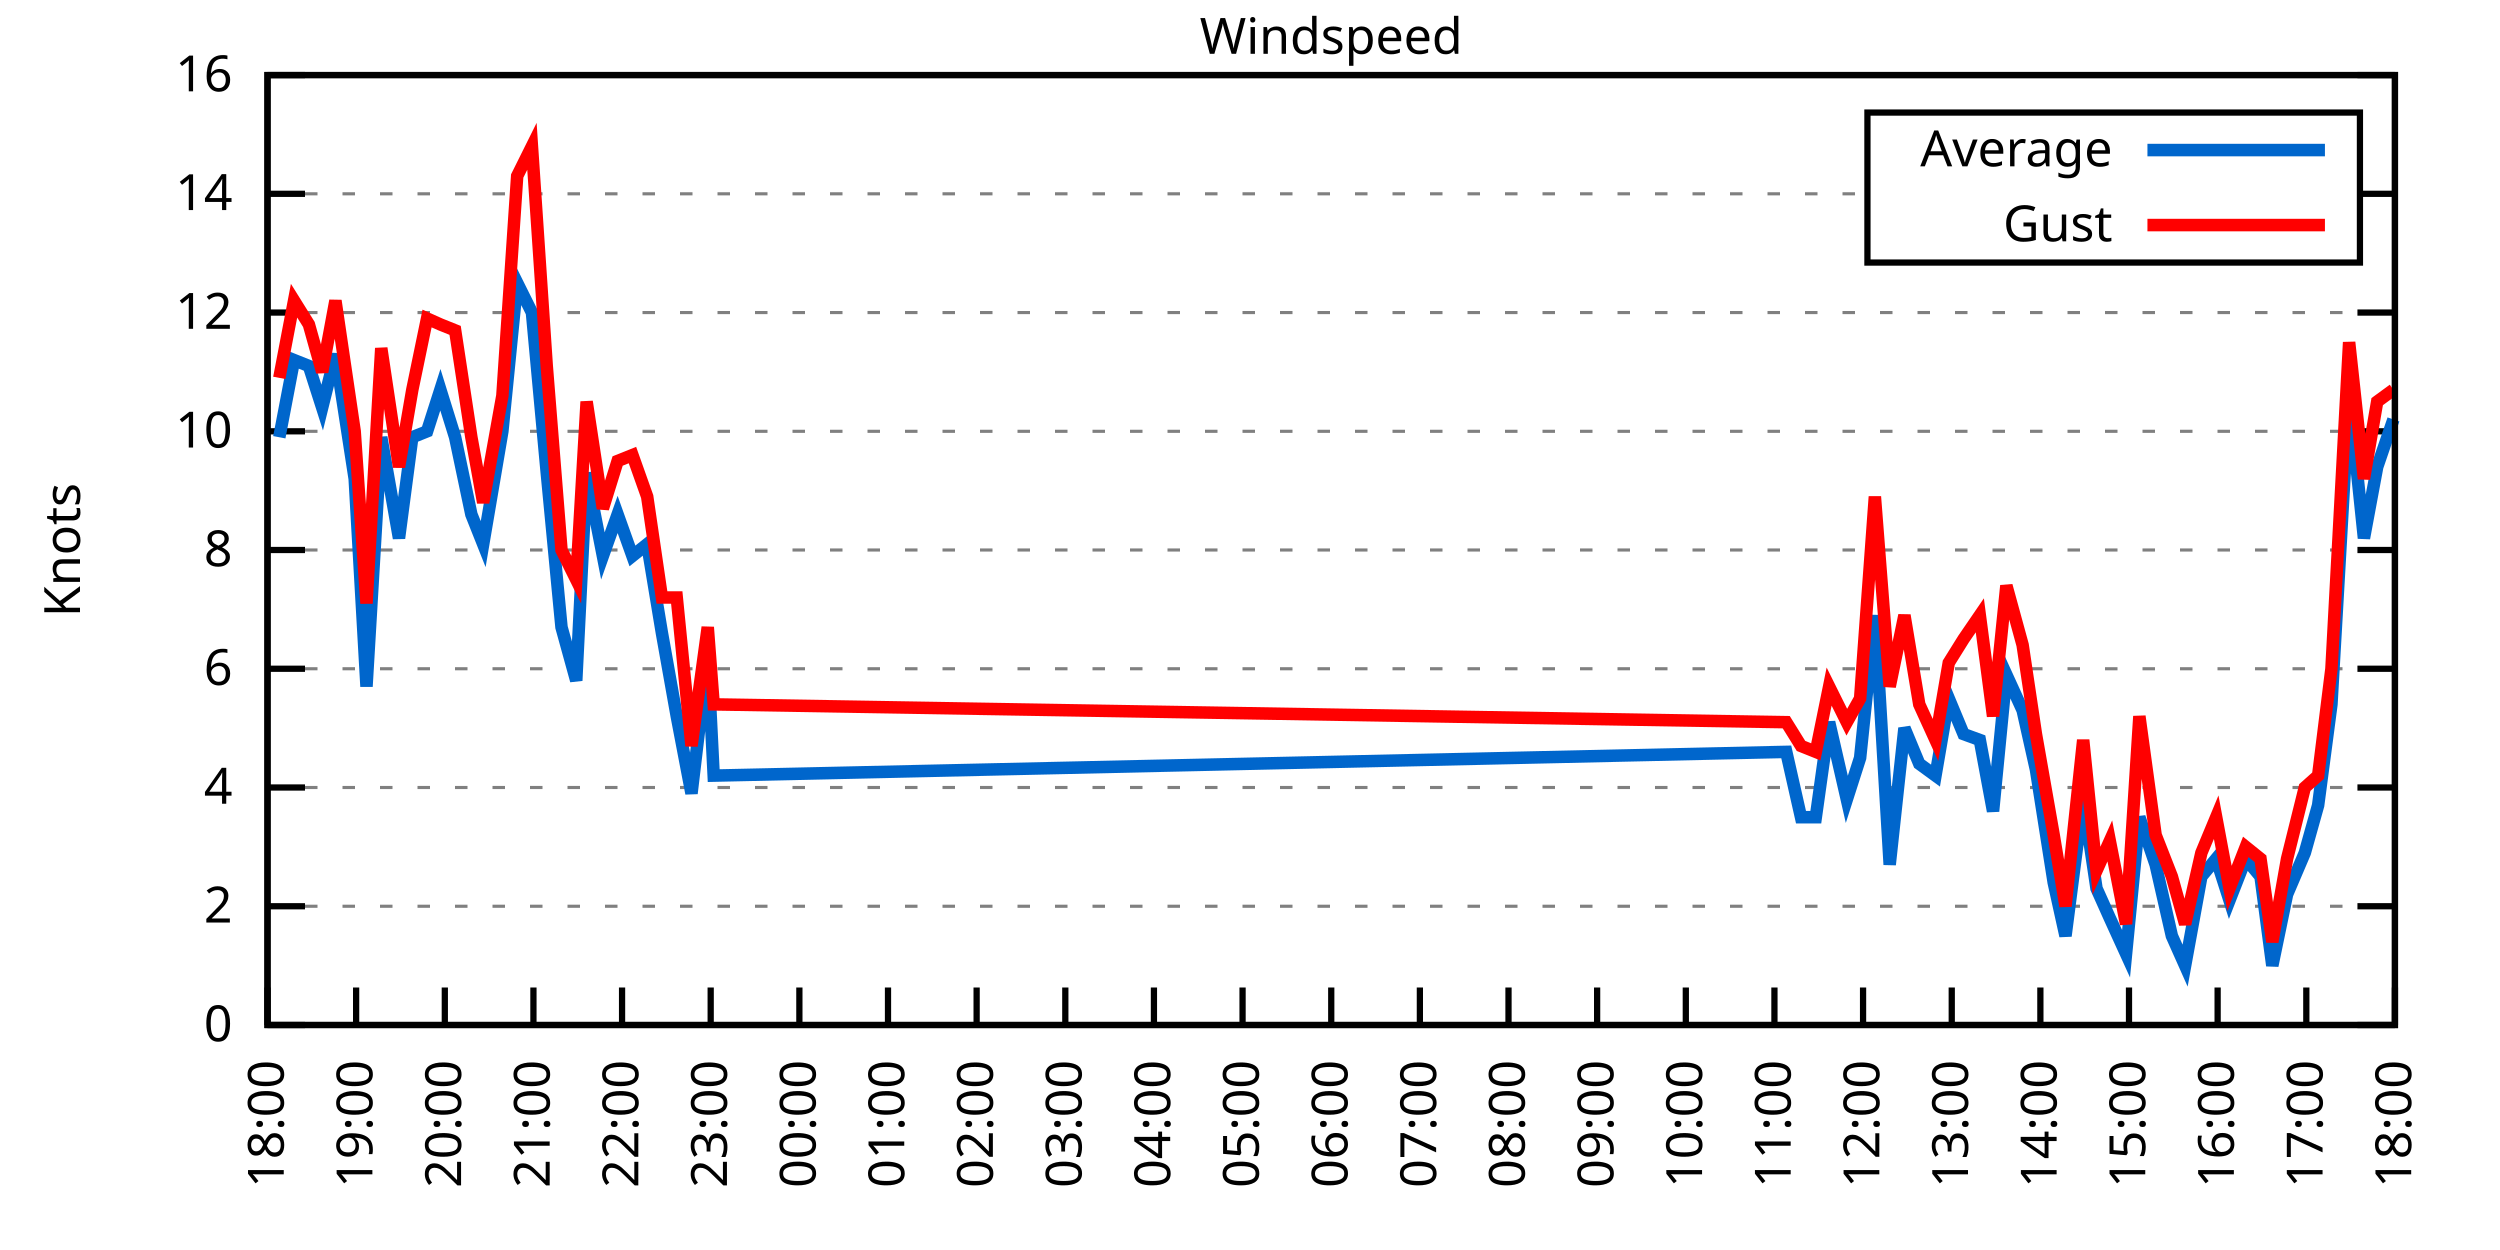
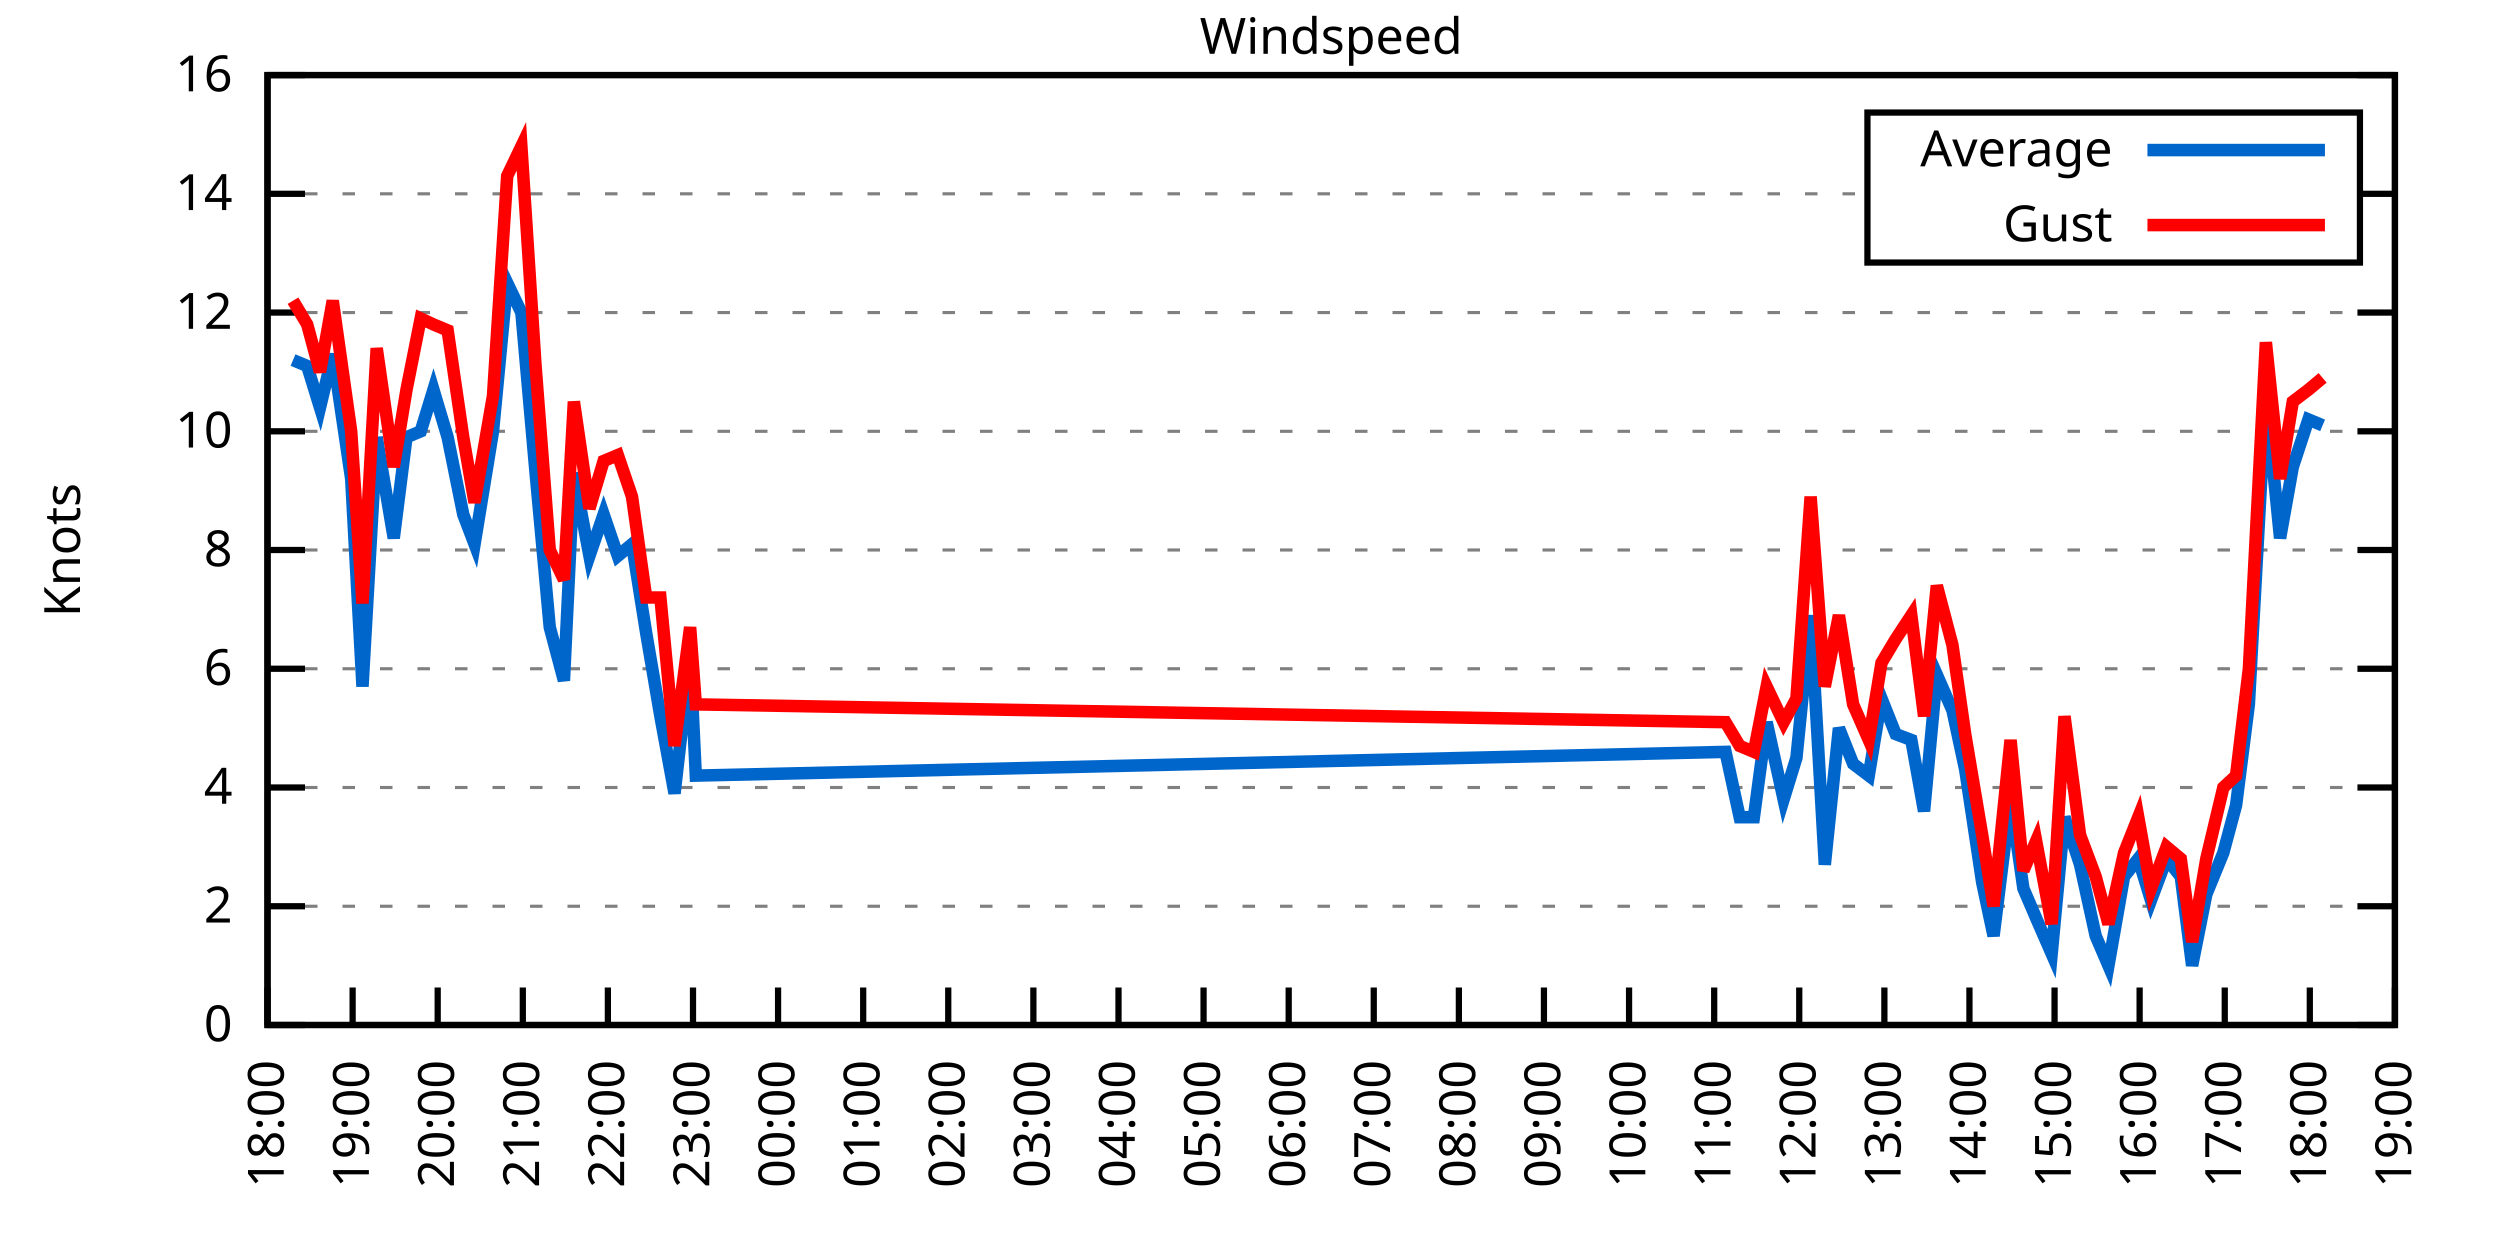
<svg xmlns="http://www.w3.org/2000/svg" xmlns:xlink="http://www.w3.org/1999/xlink" width="400" height="200" viewBox="0 0 400 200">
  <g id="gnuplot_canvas">
    <rect x="0" y="0" width="400" height="200" fill="none" />
    <defs>
      <circle id="gpDot" r="0.5" stroke-width="0.5" stroke="currentColor" />
      <path id="gpPt0" stroke-width="0.333" stroke="currentColor" d="M-1,0 h2 M0,-1 v2" />
      <path id="gpPt1" stroke-width="0.333" stroke="currentColor" d="M-1,-1 L1,1 M1,-1 L-1,1" />
      <path id="gpPt2" stroke-width="0.333" stroke="currentColor" d="M-1,0 L1,0 M0,-1 L0,1 M-1,-1 L1,1 M-1,1 L1,-1" />
      <rect id="gpPt3" stroke-width="0.333" stroke="currentColor" x="-1" y="-1" width="2" height="2" />
      <rect id="gpPt4" stroke-width="0.333" stroke="currentColor" fill="currentColor" x="-1" y="-1" width="2" height="2" />
      <circle id="gpPt5" stroke-width="0.333" stroke="currentColor" cx="0" cy="0" r="1" />
      <use xlink:href="#gpPt5" id="gpPt6" fill="currentColor" stroke="none" />
      <path id="gpPt7" stroke-width="0.333" stroke="currentColor" d="M0,-1.33 L-1.33,0.67 L1.33,0.67 z" />
      <use xlink:href="#gpPt7" id="gpPt8" fill="currentColor" stroke="none" />
      <use xlink:href="#gpPt7" id="gpPt9" stroke="currentColor" transform="rotate(180)" />
      <use xlink:href="#gpPt9" id="gpPt10" fill="currentColor" stroke="none" />
      <use xlink:href="#gpPt3" id="gpPt11" stroke="currentColor" transform="rotate(45)" />
      <use xlink:href="#gpPt11" id="gpPt12" fill="currentColor" stroke="none" />
      <path id="gpPt13" stroke-width="0.333" stroke="currentColor" d="M0,1.330 L1.265,0.411 L0.782,-1.067 L-0.782,-1.076 L-1.265,0.411 z" />
      <use xlink:href="#gpPt13" id="gpPt14" fill="currentColor" stroke="none" />
      <filter id="textbox" filterUnits="objectBoundingBox" x="0" y="0" height="1" width="1">
        <feFlood flood-color="white" flood-opacity="1" result="bgnd" />
        <feComposite in="SourceGraphic" in2="bgnd" operator="atop" />
      </filter>
      <filter id="greybox" filterUnits="objectBoundingBox" x="0" y="0" height="1" width="1">
        <feFlood flood-color="lightgrey" flood-opacity="1" result="grey" />
        <feComposite in="SourceGraphic" in2="grey" operator="atop" />
      </filter>
    </defs>
    <g fill="none" color="white" stroke="currentColor" stroke-width="1.00" stroke-linecap="butt" stroke-linejoin="miter">
</g>
    <g fill="none" color="black" stroke="currentColor" stroke-width="1.00" stroke-linecap="butt" stroke-linejoin="miter">
      <g stroke="none" shape-rendering="crispEdges">
        <polygon fill="rgb(255, 255, 255)" points="42.80,164.00 383.18,164.00 383.18,12.02 42.80,12.02 " />
      </g>
    </g>
    <g fill="none" color="black" stroke="currentColor" stroke-width="1.00" stroke-linecap="butt" stroke-linejoin="miter">
</g>
    <g fill="none" color="black" stroke="black" stroke-width="0.50" stroke-linecap="butt" stroke-linejoin="miter">
</g>
    <g fill="none" color="gray" stroke="currentColor" stroke-width="0.50" stroke-linecap="butt" stroke-linejoin="miter">
      <path stroke="gray" stroke-dasharray="2,4" class="gridline" d="M42.80,164.00 L383.19,164.00  " />
    </g>
    <g fill="none" color="gray" stroke="gray" stroke-width="1.00" stroke-linecap="butt" stroke-linejoin="miter">
</g>
    <g fill="none" color="black" stroke="currentColor" stroke-width="1.00" stroke-linecap="butt" stroke-linejoin="miter">
      <path stroke="black" d="M42.80,164.00 L48.80,164.00 M383.19,164.00 L377.19,164.00  " />
      <g transform="translate(37.20,166.60)" stroke="none" fill="black" font-family="Sans" font-size="8.00" text-anchor="end">
        <text>
          <tspan font-family="Sans"> 0</tspan>
        </text>
      </g>
    </g>
    <g fill="none" color="black" stroke="currentColor" stroke-width="1.00" stroke-linecap="butt" stroke-linejoin="miter">
</g>
    <g fill="none" color="black" stroke="black" stroke-width="0.50" stroke-linecap="butt" stroke-linejoin="miter">
</g>
    <g fill="none" color="gray" stroke="currentColor" stroke-width="0.50" stroke-linecap="butt" stroke-linejoin="miter">
      <path stroke="gray" stroke-dasharray="2,4" class="gridline" d="M42.80,145.00 L383.19,145.00  " />
    </g>
    <g fill="none" color="gray" stroke="gray" stroke-width="1.00" stroke-linecap="butt" stroke-linejoin="miter">
</g>
    <g fill="none" color="black" stroke="currentColor" stroke-width="1.00" stroke-linecap="butt" stroke-linejoin="miter">
      <path stroke="black" d="M42.80,145.00 L48.80,145.00 M383.19,145.00 L377.19,145.00  " />
      <g transform="translate(37.20,147.60)" stroke="none" fill="black" font-family="Sans" font-size="8.00" text-anchor="end">
        <text>
          <tspan font-family="Sans"> 2</tspan>
        </text>
      </g>
    </g>
    <g fill="none" color="black" stroke="currentColor" stroke-width="1.00" stroke-linecap="butt" stroke-linejoin="miter">
</g>
    <g fill="none" color="black" stroke="black" stroke-width="0.50" stroke-linecap="butt" stroke-linejoin="miter">
</g>
    <g fill="none" color="gray" stroke="currentColor" stroke-width="0.50" stroke-linecap="butt" stroke-linejoin="miter">
      <path stroke="gray" stroke-dasharray="2,4" class="gridline" d="M42.80,126.00 L383.19,126.00  " />
    </g>
    <g fill="none" color="gray" stroke="gray" stroke-width="1.00" stroke-linecap="butt" stroke-linejoin="miter">
</g>
    <g fill="none" color="black" stroke="currentColor" stroke-width="1.00" stroke-linecap="butt" stroke-linejoin="miter">
      <path stroke="black" d="M42.80,126.00 L48.80,126.00 M383.19,126.00 L377.19,126.00  " />
      <g transform="translate(37.20,128.60)" stroke="none" fill="black" font-family="Sans" font-size="8.00" text-anchor="end">
        <text>
          <tspan font-family="Sans"> 4</tspan>
        </text>
      </g>
    </g>
    <g fill="none" color="black" stroke="currentColor" stroke-width="1.00" stroke-linecap="butt" stroke-linejoin="miter">
</g>
    <g fill="none" color="black" stroke="black" stroke-width="0.50" stroke-linecap="butt" stroke-linejoin="miter">
</g>
    <g fill="none" color="gray" stroke="currentColor" stroke-width="0.50" stroke-linecap="butt" stroke-linejoin="miter">
      <path stroke="gray" stroke-dasharray="2,4" class="gridline" d="M42.80,107.00 L383.19,107.00  " />
    </g>
    <g fill="none" color="gray" stroke="gray" stroke-width="1.00" stroke-linecap="butt" stroke-linejoin="miter">
</g>
    <g fill="none" color="black" stroke="currentColor" stroke-width="1.00" stroke-linecap="butt" stroke-linejoin="miter">
      <path stroke="black" d="M42.80,107.00 L48.80,107.00 M383.19,107.00 L377.19,107.00  " />
      <g transform="translate(37.20,109.60)" stroke="none" fill="black" font-family="Sans" font-size="8.00" text-anchor="end">
        <text>
          <tspan font-family="Sans"> 6</tspan>
        </text>
      </g>
    </g>
    <g fill="none" color="black" stroke="currentColor" stroke-width="1.00" stroke-linecap="butt" stroke-linejoin="miter">
</g>
    <g fill="none" color="black" stroke="black" stroke-width="0.50" stroke-linecap="butt" stroke-linejoin="miter">
</g>
    <g fill="none" color="gray" stroke="currentColor" stroke-width="0.50" stroke-linecap="butt" stroke-linejoin="miter">
      <path stroke="gray" stroke-dasharray="2,4" class="gridline" d="M42.80,88.00 L383.19,88.00  " />
    </g>
    <g fill="none" color="gray" stroke="gray" stroke-width="1.00" stroke-linecap="butt" stroke-linejoin="miter">
</g>
    <g fill="none" color="black" stroke="currentColor" stroke-width="1.00" stroke-linecap="butt" stroke-linejoin="miter">
      <path stroke="black" d="M42.80,88.00 L48.80,88.00 M383.19,88.00 L377.19,88.00  " />
      <g transform="translate(37.20,90.60)" stroke="none" fill="black" font-family="Sans" font-size="8.00" text-anchor="end">
        <text>
          <tspan font-family="Sans"> 8</tspan>
        </text>
      </g>
    </g>
    <g fill="none" color="black" stroke="currentColor" stroke-width="1.00" stroke-linecap="butt" stroke-linejoin="miter">
</g>
    <g fill="none" color="black" stroke="black" stroke-width="0.50" stroke-linecap="butt" stroke-linejoin="miter">
</g>
    <g fill="none" color="gray" stroke="currentColor" stroke-width="0.50" stroke-linecap="butt" stroke-linejoin="miter">
      <path stroke="gray" stroke-dasharray="2,4" class="gridline" d="M42.80,69.01 L383.19,69.01  " />
    </g>
    <g fill="none" color="gray" stroke="gray" stroke-width="1.00" stroke-linecap="butt" stroke-linejoin="miter">
</g>
    <g fill="none" color="black" stroke="currentColor" stroke-width="1.00" stroke-linecap="butt" stroke-linejoin="miter">
      <path stroke="black" d="M42.80,69.01 L48.80,69.01 M383.19,69.01 L377.19,69.01  " />
      <g transform="translate(37.20,71.61)" stroke="none" fill="black" font-family="Sans" font-size="8.00" text-anchor="end">
        <text>
          <tspan font-family="Sans"> 10</tspan>
        </text>
      </g>
    </g>
    <g fill="none" color="black" stroke="currentColor" stroke-width="1.00" stroke-linecap="butt" stroke-linejoin="miter">
</g>
    <g fill="none" color="black" stroke="black" stroke-width="0.50" stroke-linecap="butt" stroke-linejoin="miter">
</g>
    <g fill="none" color="gray" stroke="currentColor" stroke-width="0.50" stroke-linecap="butt" stroke-linejoin="miter">
      <path stroke="gray" stroke-dasharray="2,4" class="gridline" d="M42.80,50.01 L383.19,50.01  " />
    </g>
    <g fill="none" color="gray" stroke="gray" stroke-width="1.00" stroke-linecap="butt" stroke-linejoin="miter">
</g>
    <g fill="none" color="black" stroke="currentColor" stroke-width="1.00" stroke-linecap="butt" stroke-linejoin="miter">
      <path stroke="black" d="M42.80,50.01 L48.80,50.01 M383.19,50.01 L377.19,50.01  " />
      <g transform="translate(37.20,52.61)" stroke="none" fill="black" font-family="Sans" font-size="8.00" text-anchor="end">
        <text>
          <tspan font-family="Sans"> 12</tspan>
        </text>
      </g>
    </g>
    <g fill="none" color="black" stroke="currentColor" stroke-width="1.00" stroke-linecap="butt" stroke-linejoin="miter">
</g>
    <g fill="none" color="black" stroke="black" stroke-width="0.50" stroke-linecap="butt" stroke-linejoin="miter">
</g>
    <g fill="none" color="gray" stroke="currentColor" stroke-width="0.50" stroke-linecap="butt" stroke-linejoin="miter">
      <path stroke="gray" stroke-dasharray="2,4" class="gridline" d="M42.80,31.01 L298.79,31.01 M377.59,31.01 L383.19,31.01  " />
    </g>
    <g fill="none" color="gray" stroke="gray" stroke-width="1.00" stroke-linecap="butt" stroke-linejoin="miter">
</g>
    <g fill="none" color="black" stroke="currentColor" stroke-width="1.00" stroke-linecap="butt" stroke-linejoin="miter">
      <path stroke="black" d="M42.80,31.01 L48.80,31.01 M383.19,31.01 L377.19,31.01  " />
      <g transform="translate(37.20,33.61)" stroke="none" fill="black" font-family="Sans" font-size="8.00" text-anchor="end">
        <text>
          <tspan font-family="Sans"> 14</tspan>
        </text>
      </g>
    </g>
    <g fill="none" color="black" stroke="currentColor" stroke-width="1.00" stroke-linecap="butt" stroke-linejoin="miter">
</g>
    <g fill="none" color="black" stroke="black" stroke-width="0.50" stroke-linecap="butt" stroke-linejoin="miter">
</g>
    <g fill="none" color="gray" stroke="currentColor" stroke-width="0.50" stroke-linecap="butt" stroke-linejoin="miter">
      <path stroke="gray" stroke-dasharray="2,4" class="gridline" d="M42.80,12.01 L383.19,12.01  " />
    </g>
    <g fill="none" color="gray" stroke="gray" stroke-width="1.00" stroke-linecap="butt" stroke-linejoin="miter">
</g>
    <g fill="none" color="black" stroke="currentColor" stroke-width="1.00" stroke-linecap="butt" stroke-linejoin="miter">
      <path stroke="black" d="M42.80,12.01 L48.80,12.01 M383.19,12.01 L377.19,12.01  " />
      <g transform="translate(37.20,14.61)" stroke="none" fill="black" font-family="Sans" font-size="8.00" text-anchor="end">
        <text>
          <tspan font-family="Sans"> 16</tspan>
        </text>
      </g>
    </g>
    <g fill="none" color="black" stroke="currentColor" stroke-width="1.00" stroke-linecap="butt" stroke-linejoin="miter">
      <path stroke="black" d="M42.80,164.00 L42.80,158.00  " />
      <g transform="translate(45.40,169.60) rotate(270.00)" stroke="none" fill="black" font-family="Sans" font-size="8.00" text-anchor="end">
        <text>
          <tspan font-family="Sans">18:00</tspan>
        </text>
      </g>
    </g>
    <g fill="none" color="black" stroke="currentColor" stroke-width="1.00" stroke-linecap="butt" stroke-linejoin="miter">
-       <path stroke="black" d="M56.98,164.00 L56.98,158.00  " />
-       <g transform="translate(59.58,169.60) rotate(270.00)" stroke="none" fill="black" font-family="Sans" font-size="8.00" text-anchor="end">
+       <path stroke="black" d="M56.42,164.00 L56.42,158.00  " />
+       <g transform="translate(59.02,169.60) rotate(270.00)" stroke="none" fill="black" font-family="Sans" font-size="8.00" text-anchor="end">
        <text>
          <tspan font-family="Sans">19:00</tspan>
        </text>
      </g>
    </g>
    <g fill="none" color="black" stroke="currentColor" stroke-width="1.00" stroke-linecap="butt" stroke-linejoin="miter">
-       <path stroke="black" d="M71.17,164.00 L71.17,158.00  " />
-       <g transform="translate(73.77,169.60) rotate(270.00)" stroke="none" fill="black" font-family="Sans" font-size="8.00" text-anchor="end">
+       <path stroke="black" d="M70.03,164.00 L70.03,158.00  " />
+       <g transform="translate(72.63,169.60) rotate(270.00)" stroke="none" fill="black" font-family="Sans" font-size="8.00" text-anchor="end">
        <text>
          <tspan font-family="Sans">20:00</tspan>
        </text>
      </g>
    </g>
    <g fill="none" color="black" stroke="currentColor" stroke-width="1.00" stroke-linecap="butt" stroke-linejoin="miter">
-       <path stroke="black" d="M85.35,164.00 L85.35,158.00  " />
-       <g transform="translate(87.95,169.60) rotate(270.00)" stroke="none" fill="black" font-family="Sans" font-size="8.00" text-anchor="end">
+       <path stroke="black" d="M83.65,164.00 L83.65,158.00  " />
+       <g transform="translate(86.25,169.60) rotate(270.00)" stroke="none" fill="black" font-family="Sans" font-size="8.00" text-anchor="end">
        <text>
          <tspan font-family="Sans">21:00</tspan>
        </text>
      </g>
    </g>
    <g fill="none" color="black" stroke="currentColor" stroke-width="1.00" stroke-linecap="butt" stroke-linejoin="miter">
-       <path stroke="black" d="M99.53,164.00 L99.53,158.00  " />
-       <g transform="translate(102.13,169.60) rotate(270.00)" stroke="none" fill="black" font-family="Sans" font-size="8.00" text-anchor="end">
+       <path stroke="black" d="M97.26,164.00 L97.26,158.00  " />
+       <g transform="translate(99.86,169.60) rotate(270.00)" stroke="none" fill="black" font-family="Sans" font-size="8.00" text-anchor="end">
        <text>
          <tspan font-family="Sans">22:00</tspan>
        </text>
      </g>
    </g>
    <g fill="none" color="black" stroke="currentColor" stroke-width="1.00" stroke-linecap="butt" stroke-linejoin="miter">
-       <path stroke="black" d="M113.71,164.00 L113.71,158.00  " />
-       <g transform="translate(116.31,169.60) rotate(270.00)" stroke="none" fill="black" font-family="Sans" font-size="8.00" text-anchor="end">
+       <path stroke="black" d="M110.88,164.00 L110.88,158.00  " />
+       <g transform="translate(113.48,169.60) rotate(270.00)" stroke="none" fill="black" font-family="Sans" font-size="8.00" text-anchor="end">
        <text>
          <tspan font-family="Sans">23:00</tspan>
        </text>
      </g>
    </g>
    <g fill="none" color="black" stroke="currentColor" stroke-width="1.00" stroke-linecap="butt" stroke-linejoin="miter">
-       <path stroke="black" d="M127.90,164.00 L127.90,158.00  " />
-       <g transform="translate(130.50,169.60) rotate(270.00)" stroke="none" fill="black" font-family="Sans" font-size="8.00" text-anchor="end">
+       <path stroke="black" d="M124.49,164.00 L124.49,158.00  " />
+       <g transform="translate(127.09,169.60) rotate(270.00)" stroke="none" fill="black" font-family="Sans" font-size="8.00" text-anchor="end">
        <text>
          <tspan font-family="Sans">00:00</tspan>
        </text>
      </g>
    </g>
    <g fill="none" color="black" stroke="currentColor" stroke-width="1.00" stroke-linecap="butt" stroke-linejoin="miter">
-       <path stroke="black" d="M142.08,164.00 L142.08,158.00  " />
-       <g transform="translate(144.68,169.60) rotate(270.00)" stroke="none" fill="black" font-family="Sans" font-size="8.00" text-anchor="end">
+       <path stroke="black" d="M138.11,164.00 L138.11,158.00  " />
+       <g transform="translate(140.71,169.60) rotate(270.00)" stroke="none" fill="black" font-family="Sans" font-size="8.00" text-anchor="end">
        <text>
          <tspan font-family="Sans">01:00</tspan>
        </text>
      </g>
    </g>
    <g fill="none" color="black" stroke="currentColor" stroke-width="1.00" stroke-linecap="butt" stroke-linejoin="miter">
-       <path stroke="black" d="M156.26,164.00 L156.26,158.00  " />
-       <g transform="translate(158.86,169.60) rotate(270.00)" stroke="none" fill="black" font-family="Sans" font-size="8.00" text-anchor="end">
+       <path stroke="black" d="M151.72,164.00 L151.72,158.00  " />
+       <g transform="translate(154.32,169.60) rotate(270.00)" stroke="none" fill="black" font-family="Sans" font-size="8.00" text-anchor="end">
        <text>
          <tspan font-family="Sans">02:00</tspan>
        </text>
      </g>
    </g>
    <g fill="none" color="black" stroke="currentColor" stroke-width="1.00" stroke-linecap="butt" stroke-linejoin="miter">
-       <path stroke="black" d="M170.45,164.00 L170.45,158.00  " />
-       <g transform="translate(173.05,169.60) rotate(270.00)" stroke="none" fill="black" font-family="Sans" font-size="8.00" text-anchor="end">
+       <path stroke="black" d="M165.34,164.00 L165.34,158.00  " />
+       <g transform="translate(167.94,169.60) rotate(270.00)" stroke="none" fill="black" font-family="Sans" font-size="8.00" text-anchor="end">
        <text>
          <tspan font-family="Sans">03:00</tspan>
        </text>
      </g>
    </g>
    <g fill="none" color="black" stroke="currentColor" stroke-width="1.00" stroke-linecap="butt" stroke-linejoin="miter">
-       <path stroke="black" d="M184.63,164.00 L184.63,158.00  " />
-       <g transform="translate(187.23,169.60) rotate(270.00)" stroke="none" fill="black" font-family="Sans" font-size="8.00" text-anchor="end">
+       <path stroke="black" d="M178.96,164.00 L178.96,158.00  " />
+       <g transform="translate(181.56,169.60) rotate(270.00)" stroke="none" fill="black" font-family="Sans" font-size="8.00" text-anchor="end">
        <text>
          <tspan font-family="Sans">04:00</tspan>
        </text>
      </g>
    </g>
    <g fill="none" color="black" stroke="currentColor" stroke-width="1.00" stroke-linecap="butt" stroke-linejoin="miter">
-       <path stroke="black" d="M198.81,164.00 L198.81,158.00  " />
-       <g transform="translate(201.41,169.60) rotate(270.00)" stroke="none" fill="black" font-family="Sans" font-size="8.00" text-anchor="end">
+       <path stroke="black" d="M192.57,164.00 L192.57,158.00  " />
+       <g transform="translate(195.17,169.60) rotate(270.00)" stroke="none" fill="black" font-family="Sans" font-size="8.00" text-anchor="end">
        <text>
          <tspan font-family="Sans">05:00</tspan>
        </text>
      </g>
    </g>
    <g fill="none" color="black" stroke="currentColor" stroke-width="1.00" stroke-linecap="butt" stroke-linejoin="miter">
-       <path stroke="black" d="M213.00,164.00 L213.00,158.00  " />
-       <g transform="translate(215.60,169.60) rotate(270.00)" stroke="none" fill="black" font-family="Sans" font-size="8.00" text-anchor="end">
+       <path stroke="black" d="M206.19,164.00 L206.19,158.00  " />
+       <g transform="translate(208.79,169.60) rotate(270.00)" stroke="none" fill="black" font-family="Sans" font-size="8.00" text-anchor="end">
        <text>
          <tspan font-family="Sans">06:00</tspan>
        </text>
      </g>
    </g>
    <g fill="none" color="black" stroke="currentColor" stroke-width="1.00" stroke-linecap="butt" stroke-linejoin="miter">
-       <path stroke="black" d="M227.18,164.00 L227.18,158.00  " />
-       <g transform="translate(229.78,169.60) rotate(270.00)" stroke="none" fill="black" font-family="Sans" font-size="8.00" text-anchor="end">
+       <path stroke="black" d="M219.80,164.00 L219.80,158.00  " />
+       <g transform="translate(222.40,169.60) rotate(270.00)" stroke="none" fill="black" font-family="Sans" font-size="8.00" text-anchor="end">
        <text>
          <tspan font-family="Sans">07:00</tspan>
        </text>
      </g>
    </g>
    <g fill="none" color="black" stroke="currentColor" stroke-width="1.00" stroke-linecap="butt" stroke-linejoin="miter">
-       <path stroke="black" d="M241.36,164.00 L241.36,158.00  " />
-       <g transform="translate(243.96,169.60) rotate(270.00)" stroke="none" fill="black" font-family="Sans" font-size="8.00" text-anchor="end">
+       <path stroke="black" d="M233.42,164.00 L233.42,158.00  " />
+       <g transform="translate(236.02,169.60) rotate(270.00)" stroke="none" fill="black" font-family="Sans" font-size="8.00" text-anchor="end">
        <text>
          <tspan font-family="Sans">08:00</tspan>
        </text>
      </g>
    </g>
    <g fill="none" color="black" stroke="currentColor" stroke-width="1.00" stroke-linecap="butt" stroke-linejoin="miter">
-       <path stroke="black" d="M255.54,164.00 L255.54,158.00  " />
-       <g transform="translate(258.14,169.60) rotate(270.00)" stroke="none" fill="black" font-family="Sans" font-size="8.00" text-anchor="end">
+       <path stroke="black" d="M247.03,164.00 L247.03,158.00  " />
+       <g transform="translate(249.63,169.60) rotate(270.00)" stroke="none" fill="black" font-family="Sans" font-size="8.00" text-anchor="end">
        <text>
          <tspan font-family="Sans">09:00</tspan>
        </text>
      </g>
    </g>
    <g fill="none" color="black" stroke="currentColor" stroke-width="1.00" stroke-linecap="butt" stroke-linejoin="miter">
-       <path stroke="black" d="M269.73,164.00 L269.73,158.00  " />
-       <g transform="translate(272.33,169.60) rotate(270.00)" stroke="none" fill="black" font-family="Sans" font-size="8.00" text-anchor="end">
+       <path stroke="black" d="M260.65,164.00 L260.65,158.00  " />
+       <g transform="translate(263.25,169.60) rotate(270.00)" stroke="none" fill="black" font-family="Sans" font-size="8.00" text-anchor="end">
        <text>
          <tspan font-family="Sans">10:00</tspan>
        </text>
      </g>
    </g>
    <g fill="none" color="black" stroke="currentColor" stroke-width="1.00" stroke-linecap="butt" stroke-linejoin="miter">
-       <path stroke="black" d="M283.91,164.00 L283.91,158.00  " />
-       <g transform="translate(286.51,169.60) rotate(270.00)" stroke="none" fill="black" font-family="Sans" font-size="8.00" text-anchor="end">
+       <path stroke="black" d="M274.27,164.00 L274.27,158.00  " />
+       <g transform="translate(276.87,169.60) rotate(270.00)" stroke="none" fill="black" font-family="Sans" font-size="8.00" text-anchor="end">
        <text>
          <tspan font-family="Sans">11:00</tspan>
        </text>
      </g>
    </g>
    <g fill="none" color="black" stroke="currentColor" stroke-width="1.00" stroke-linecap="butt" stroke-linejoin="miter">
-       <path stroke="black" d="M298.09,164.00 L298.09,158.00  " />
-       <g transform="translate(300.69,169.60) rotate(270.00)" stroke="none" fill="black" font-family="Sans" font-size="8.00" text-anchor="end">
+       <path stroke="black" d="M287.88,164.00 L287.88,158.00  " />
+       <g transform="translate(290.48,169.60) rotate(270.00)" stroke="none" fill="black" font-family="Sans" font-size="8.00" text-anchor="end">
        <text>
          <tspan font-family="Sans">12:00</tspan>
        </text>
      </g>
    </g>
    <g fill="none" color="black" stroke="currentColor" stroke-width="1.00" stroke-linecap="butt" stroke-linejoin="miter">
-       <path stroke="black" d="M312.28,164.00 L312.28,158.00  " />
-       <g transform="translate(314.88,169.60) rotate(270.00)" stroke="none" fill="black" font-family="Sans" font-size="8.00" text-anchor="end">
+       <path stroke="black" d="M301.50,164.00 L301.50,158.00  " />
+       <g transform="translate(304.10,169.60) rotate(270.00)" stroke="none" fill="black" font-family="Sans" font-size="8.00" text-anchor="end">
        <text>
          <tspan font-family="Sans">13:00</tspan>
        </text>
      </g>
    </g>
    <g fill="none" color="black" stroke="currentColor" stroke-width="1.00" stroke-linecap="butt" stroke-linejoin="miter">
-       <path stroke="black" d="M326.46,164.00 L326.46,158.00  " />
-       <g transform="translate(329.06,169.60) rotate(270.00)" stroke="none" fill="black" font-family="Sans" font-size="8.00" text-anchor="end">
+       <path stroke="black" d="M315.11,164.00 L315.11,158.00  " />
+       <g transform="translate(317.71,169.60) rotate(270.00)" stroke="none" fill="black" font-family="Sans" font-size="8.00" text-anchor="end">
        <text>
          <tspan font-family="Sans">14:00</tspan>
        </text>
      </g>
    </g>
    <g fill="none" color="black" stroke="currentColor" stroke-width="1.00" stroke-linecap="butt" stroke-linejoin="miter">
-       <path stroke="black" d="M340.64,164.00 L340.64,158.00  " />
-       <g transform="translate(343.24,169.60) rotate(270.00)" stroke="none" fill="black" font-family="Sans" font-size="8.00" text-anchor="end">
+       <path stroke="black" d="M328.73,164.00 L328.73,158.00  " />
+       <g transform="translate(331.33,169.60) rotate(270.00)" stroke="none" fill="black" font-family="Sans" font-size="8.00" text-anchor="end">
        <text>
          <tspan font-family="Sans">15:00</tspan>
        </text>
      </g>
    </g>
    <g fill="none" color="black" stroke="currentColor" stroke-width="1.00" stroke-linecap="butt" stroke-linejoin="miter">
-       <path stroke="black" d="M354.82,164.00 L354.82,158.00  " />
-       <g transform="translate(357.42,169.60) rotate(270.00)" stroke="none" fill="black" font-family="Sans" font-size="8.00" text-anchor="end">
+       <path stroke="black" d="M342.34,164.00 L342.34,158.00  " />
+       <g transform="translate(344.94,169.60) rotate(270.00)" stroke="none" fill="black" font-family="Sans" font-size="8.00" text-anchor="end">
        <text>
          <tspan font-family="Sans">16:00</tspan>
        </text>
      </g>
    </g>
    <g fill="none" color="black" stroke="currentColor" stroke-width="1.00" stroke-linecap="butt" stroke-linejoin="miter">
-       <path stroke="black" d="M369.01,164.00 L369.01,158.00  " />
-       <g transform="translate(371.61,169.60) rotate(270.00)" stroke="none" fill="black" font-family="Sans" font-size="8.00" text-anchor="end">
+       <path stroke="black" d="M355.96,164.00 L355.96,158.00  " />
+       <g transform="translate(358.56,169.60) rotate(270.00)" stroke="none" fill="black" font-family="Sans" font-size="8.00" text-anchor="end">
        <text>
          <tspan font-family="Sans">17:00</tspan>
+         </text>
+       </g>
+     </g>
+     <g fill="none" color="black" stroke="currentColor" stroke-width="1.00" stroke-linecap="butt" stroke-linejoin="miter">
+       <path stroke="black" d="M369.57,164.00 L369.57,158.00  " />
+       <g transform="translate(372.17,169.60) rotate(270.00)" stroke="none" fill="black" font-family="Sans" font-size="8.00" text-anchor="end">
+         <text>
+           <tspan font-family="Sans">18:00</tspan>
        </text>
      </g>
    </g>
    <g fill="none" color="black" stroke="currentColor" stroke-width="1.00" stroke-linecap="butt" stroke-linejoin="miter">
      <path stroke="black" d="M383.19,164.00 L383.19,158.00  " />
      <g transform="translate(385.79,169.60) rotate(270.00)" stroke="none" fill="black" font-family="Sans" font-size="8.00" text-anchor="end">
        <text>
-           <tspan font-family="Sans">18:00</tspan>
+           <tspan font-family="Sans">19:00</tspan>
        </text>
      </g>
    </g>
    <g fill="none" color="black" stroke="currentColor" stroke-width="1.00" stroke-linecap="butt" stroke-linejoin="miter">
</g>
    <g fill="none" color="black" stroke="currentColor" stroke-width="1.00" stroke-linecap="butt" stroke-linejoin="miter">
      <path stroke="black" d="M42.80,12.01 L42.80,164.00 L383.19,164.00 L383.19,12.01 L42.80,12.01 Z  " />
    </g>
    <g fill="none" color="black" stroke="currentColor" stroke-width="1.00" stroke-linecap="butt" stroke-linejoin="miter">
</g>
    <g fill="none" color="black" stroke="currentColor" stroke-width="1.00" stroke-linecap="butt" stroke-linejoin="miter">
      <path stroke="black" d="M298.79,42.01 L298.79,18.01 L377.59,18.01 L377.59,42.01 L298.79,42.01 Z  " />
    </g>
    <g id="Windspeed_plot_1">
      <g fill="none" color="white" stroke="black" stroke-width="2.00" stroke-linecap="butt" stroke-linejoin="miter">
</g>
      <g fill="none" color="black" stroke="currentColor" stroke-width="2.00" stroke-linecap="butt" stroke-linejoin="miter">
        <g transform="translate(337.99,26.61)" stroke="none" fill="black" font-family="Sans" font-size="8.00" text-anchor="end">
          <text>
            <tspan font-family="Sans">Average</tspan>
          </text>
        </g>
      </g>
      <g fill="none" color="black" stroke="currentColor" stroke-width="2.00" stroke-linecap="butt" stroke-linejoin="miter">
-         <path stroke="rgb(  0, 102, 204)" d="M343.59,24.01 L371.99,24.01 M44.69,69.96 L47.05,57.61 L49.42,58.56 L51.55,65.21 L53.67,56.66 L56.75,76.61   L58.64,109.85 L61.00,69.96 L63.84,86.11 L65.97,69.96 L68.33,69.01 L70.46,62.36 L72.82,69.96 L75.42,82.31   L77.31,87.06 L80.38,69.01 L82.75,45.26 L85.11,50.01 L87.48,75.66 L89.84,100.35 L92.20,108.90 L93.86,75.66   L96.46,88.95 L98.82,82.31 L101.19,88.95 L103.55,87.06 L105.91,101.30 L108.28,114.60 L110.64,126.95 L113.24,105.10   L114.19,124.10 L285.80,120.30 L288.16,130.75 L290.53,130.75 L292.66,115.55 L295.49,127.90 L297.62,121.25 L299.98,98.45   L302.35,138.35 L304.71,116.50 L307.08,122.20 L309.68,124.10 L311.80,111.75 L314.17,117.45 L316.77,118.40 L318.89,129.80   L321.02,107.95 L323.62,113.65 L325.75,123.15 L328.59,141.20 L330.48,149.75 L333.31,127.90 L335.44,142.15 L337.57,146.90   L340.17,152.60 L342.30,130.75 L344.90,138.35 L347.50,149.75 L349.62,154.50 L352.22,140.25 L354.59,137.40 L356.72,144.05   L359.32,137.40 L361.68,140.25 L363.57,154.50 L365.93,143.10 L368.77,136.45 L370.90,128.85 L373.03,112.70 L375.86,63.31   L378.23,86.11 L380.35,74.71 L382.95,67.11  " />
+         <path stroke="rgb(  0, 102, 204)" d="M343.59,24.01 L371.99,24.01 M46.88,57.61 L49.15,58.56 L51.20,65.21 L53.24,56.66 L56.19,76.61 L58.00,109.85   L60.27,69.96 L63.00,86.11 L65.04,69.96 L67.31,69.01 L69.35,62.36 L71.62,69.96 L74.12,82.31 L75.93,87.06   L78.88,69.01 L81.15,45.26 L83.42,50.01 L85.69,75.66 L87.96,100.35 L90.23,108.90 L91.82,75.66 L94.31,88.95   L96.58,82.31 L98.85,88.95 L101.12,87.06 L103.39,101.30 L105.66,114.60 L107.93,126.95 L110.42,105.10 L111.33,124.10   L276.08,120.30 L278.35,130.75 L280.62,130.75 L282.66,115.55 L285.38,127.90 L287.43,121.25 L289.70,98.45 L291.97,138.35   L294.23,116.50 L296.50,122.20 L299.00,124.10 L301.04,111.75 L303.31,117.45 L305.81,118.40 L307.85,129.80 L309.89,107.95   L312.39,113.65 L314.43,123.15 L317.15,141.20 L318.97,149.75 L321.69,127.90 L323.74,142.15 L325.78,146.90 L328.27,152.60   L330.32,130.75 L332.81,138.35 L335.31,149.75 L337.35,154.50 L339.85,140.25 L342.12,137.40 L344.16,144.05 L346.65,137.40   L348.92,140.25 L350.74,154.50 L353.01,143.10 L355.73,136.45 L357.77,128.85 L359.82,112.70 L362.54,63.31 L364.81,86.11   L366.85,74.71 L369.35,67.11 L371.62,68.06  " />
      </g>
    </g>
    <g id="Windspeed_plot_2">
      <g fill="none" color="black" stroke="currentColor" stroke-width="2.00" stroke-linecap="butt" stroke-linejoin="miter">
        <g transform="translate(337.99,38.61)" stroke="none" fill="black" font-family="Sans" font-size="8.00" text-anchor="end">
          <text>
            <tspan font-family="Sans">Gust</tspan>
          </text>
        </g>
      </g>
      <g fill="none" color="black" stroke="currentColor" stroke-width="2.00" stroke-linecap="butt" stroke-linejoin="miter">
-         <path stroke="rgb(255,   0,   0)" d="M343.59,36.01 L371.99,36.01 M44.69,60.46 L47.05,48.11 L49.42,51.91 L51.55,59.51 L53.67,48.11 L56.75,69.01   L58.64,96.55 L61.00,55.71 L63.84,74.71 L65.97,62.36 L68.33,50.96 L70.46,51.91 L72.82,52.86 L75.42,69.96   L77.31,80.41 L80.38,63.31 L82.75,28.16 L85.11,23.41 L87.48,58.56 L89.84,88.00 L92.20,92.75 L93.86,64.26   L96.46,81.36 L98.82,73.76 L101.19,72.81 L103.55,79.46 L105.91,95.60 L108.28,95.60 L110.64,119.35 L113.24,100.35   L114.19,112.70 L285.80,115.55 L288.16,119.35 L290.53,120.30 L292.66,109.85 L295.49,115.55 L297.62,111.75 L299.98,79.46   L302.35,109.85 L304.71,98.45 L307.08,112.70 L309.68,118.40 L311.80,106.05 L314.17,102.25 L316.77,98.45 L318.89,114.60   L321.02,93.70 L323.62,103.20 L325.75,117.45 L328.59,133.60 L330.48,145.00 L333.31,118.40 L335.44,139.30 L337.57,134.55   L340.17,147.85 L342.30,114.60 L344.90,133.60 L347.50,140.25 L349.62,147.85 L352.22,136.45 L354.59,130.75 L356.72,142.15   L359.32,135.50 L361.68,137.40 L363.57,150.70 L365.93,137.40 L368.77,126.00 L370.90,124.10 L373.03,107.00 L375.86,54.76   L378.23,76.61 L380.35,64.26 L382.95,62.36  " />
+         <path stroke="rgb(255,   0,   0)" d="M343.59,36.01 L371.99,36.01 M46.88,48.11 L49.15,51.91 L51.20,59.51 L53.24,48.11 L56.19,69.01 L58.00,96.55   L60.27,55.71 L63.00,74.71 L65.04,62.36 L67.31,50.96 L69.35,51.91 L71.62,52.86 L74.12,69.96 L75.93,80.41   L78.88,63.31 L81.15,28.16 L83.42,23.41 L85.69,58.56 L87.96,88.00 L90.23,92.75 L91.82,64.26 L94.31,81.36   L96.58,73.76 L98.85,72.81 L101.12,79.46 L103.39,95.60 L105.66,95.60 L107.93,119.35 L110.42,100.35 L111.33,112.70   L276.08,115.55 L278.35,119.35 L280.62,120.30 L282.66,109.85 L285.38,115.55 L287.43,111.75 L289.70,79.46 L291.97,109.85   L294.23,98.45 L296.50,112.70 L299.00,118.40 L301.04,106.05 L303.31,102.25 L305.81,98.45 L307.85,114.60 L309.89,93.70   L312.39,103.20 L314.43,117.45 L317.15,133.60 L318.97,145.00 L321.69,118.40 L323.74,139.30 L325.78,134.55 L328.27,147.85   L330.32,114.60 L332.81,133.60 L335.31,140.25 L337.35,147.85 L339.85,136.45 L342.12,130.75 L344.16,142.15 L346.65,135.50   L348.92,137.40 L350.74,150.70 L353.01,137.40 L355.73,126.00 L357.77,124.10 L359.82,107.00 L362.54,54.76 L364.81,76.61   L366.85,64.26 L369.35,62.36 L371.62,60.46  " />
      </g>
    </g>
    <g fill="none" color="black" stroke="currentColor" stroke-width="2.00" stroke-linecap="butt" stroke-linejoin="miter">
</g>
    <g fill="none" color="black" stroke="black" stroke-width="1.00" stroke-linecap="butt" stroke-linejoin="miter">
</g>
    <g fill="none" color="black" stroke="currentColor" stroke-width="1.00" stroke-linecap="butt" stroke-linejoin="miter">
      <path stroke="black" d="M42.80,12.01 L42.80,164.00 L383.19,164.00 L383.19,12.01 L42.80,12.01 Z  " />
      <g transform="translate(12.80,88.01) rotate(270.00)" stroke="none" fill="black" font-family="Sans" font-size="8.00" text-anchor="middle">
        <text>
          <tspan font-family="Sans">Knots</tspan>
        </text>
      </g>
    </g>
    <g fill="none" color="black" stroke="currentColor" stroke-width="1.00" stroke-linecap="butt" stroke-linejoin="miter">
</g>
    <g fill="none" color="black" stroke="currentColor" stroke-width="1.00" stroke-linecap="butt" stroke-linejoin="miter">
      <g transform="translate(212.99,8.61)" stroke="none" fill="black" font-family="Sans" font-size="8.00" text-anchor="middle">
        <text>
          <tspan font-family="Sans">Windspeed</tspan>
        </text>
      </g>
    </g>
    <g fill="none" color="black" stroke="currentColor" stroke-width="1.00" stroke-linecap="butt" stroke-linejoin="miter">
</g>
  </g>
</svg>
